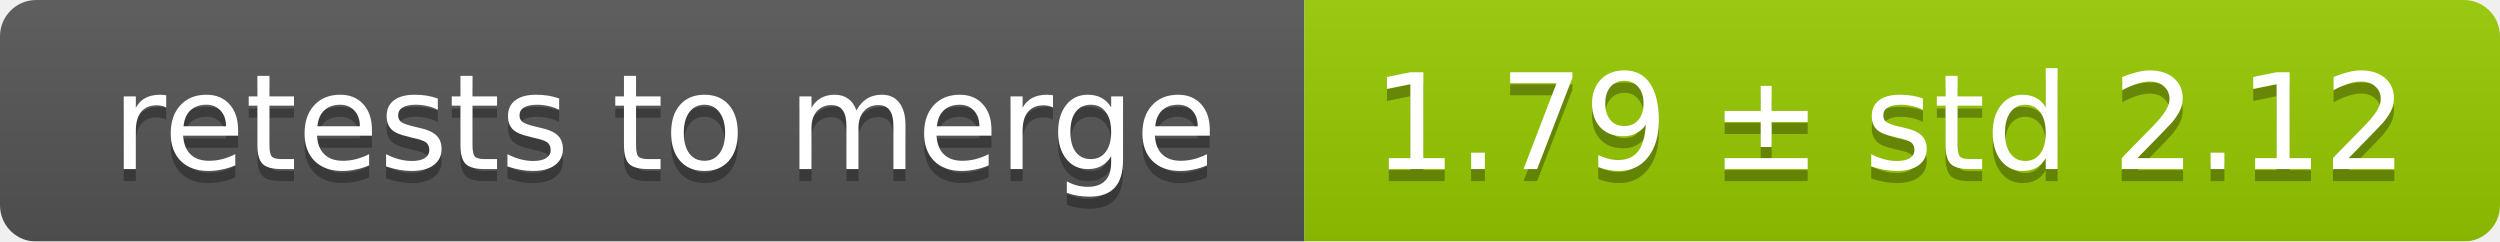
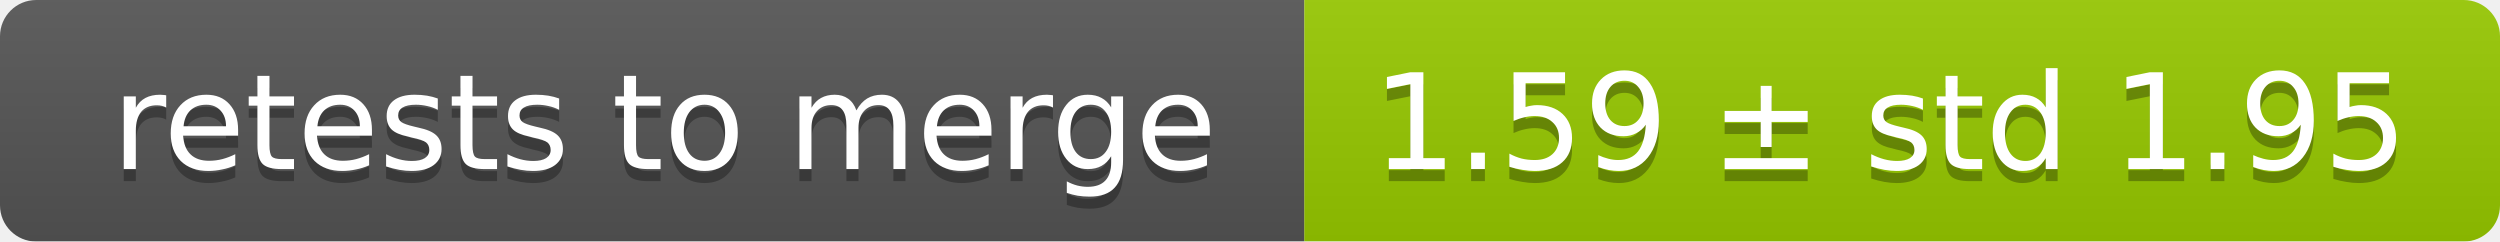
<svg xmlns="http://www.w3.org/2000/svg" width="207" height="20">
  <linearGradient id="smooth" x2="0" y2="100%">
    <stop offset="0" stop-color="#bbb" stop-opacity=".1" />
    <stop offset="1" stop-opacity=".1" />
  </linearGradient>
  <mask id="round">
    <rect width="207" height="20" rx="3" fill="#fff" />
  </mask>
  <g mask="url(#round)">
    <rect width="108" height="20" fill="#555" />
    <rect x="108" width="99" height="20" fill="#97ca00" />
    <rect width="207" height="20" fill="url(#smooth)" />
  </g>
  <g fill="#fff" text-anchor="middle" font-family="DejaVu Sans,Verdana,Geneva,sans-serif" font-size="11">
    <text x="55" y="15" fill="#010101" fill-opacity=".3">retests to merge</text>
    <text x="55" y="14">retests to merge</text>
-     <text x="156.5" y="15" fill="#010101" fill-opacity=".3">1.79 ± std 2.12</text>
-     <text x="156.5" y="14">1.79 ± std 2.12</text>
+     <text x="156.5" y="15" fill="#010101" fill-opacity=".3">1.59 ± std 1.95</text>
+     <text x="156.5" y="14">1.59 ± std 1.95</text>
  </g>
</svg>
